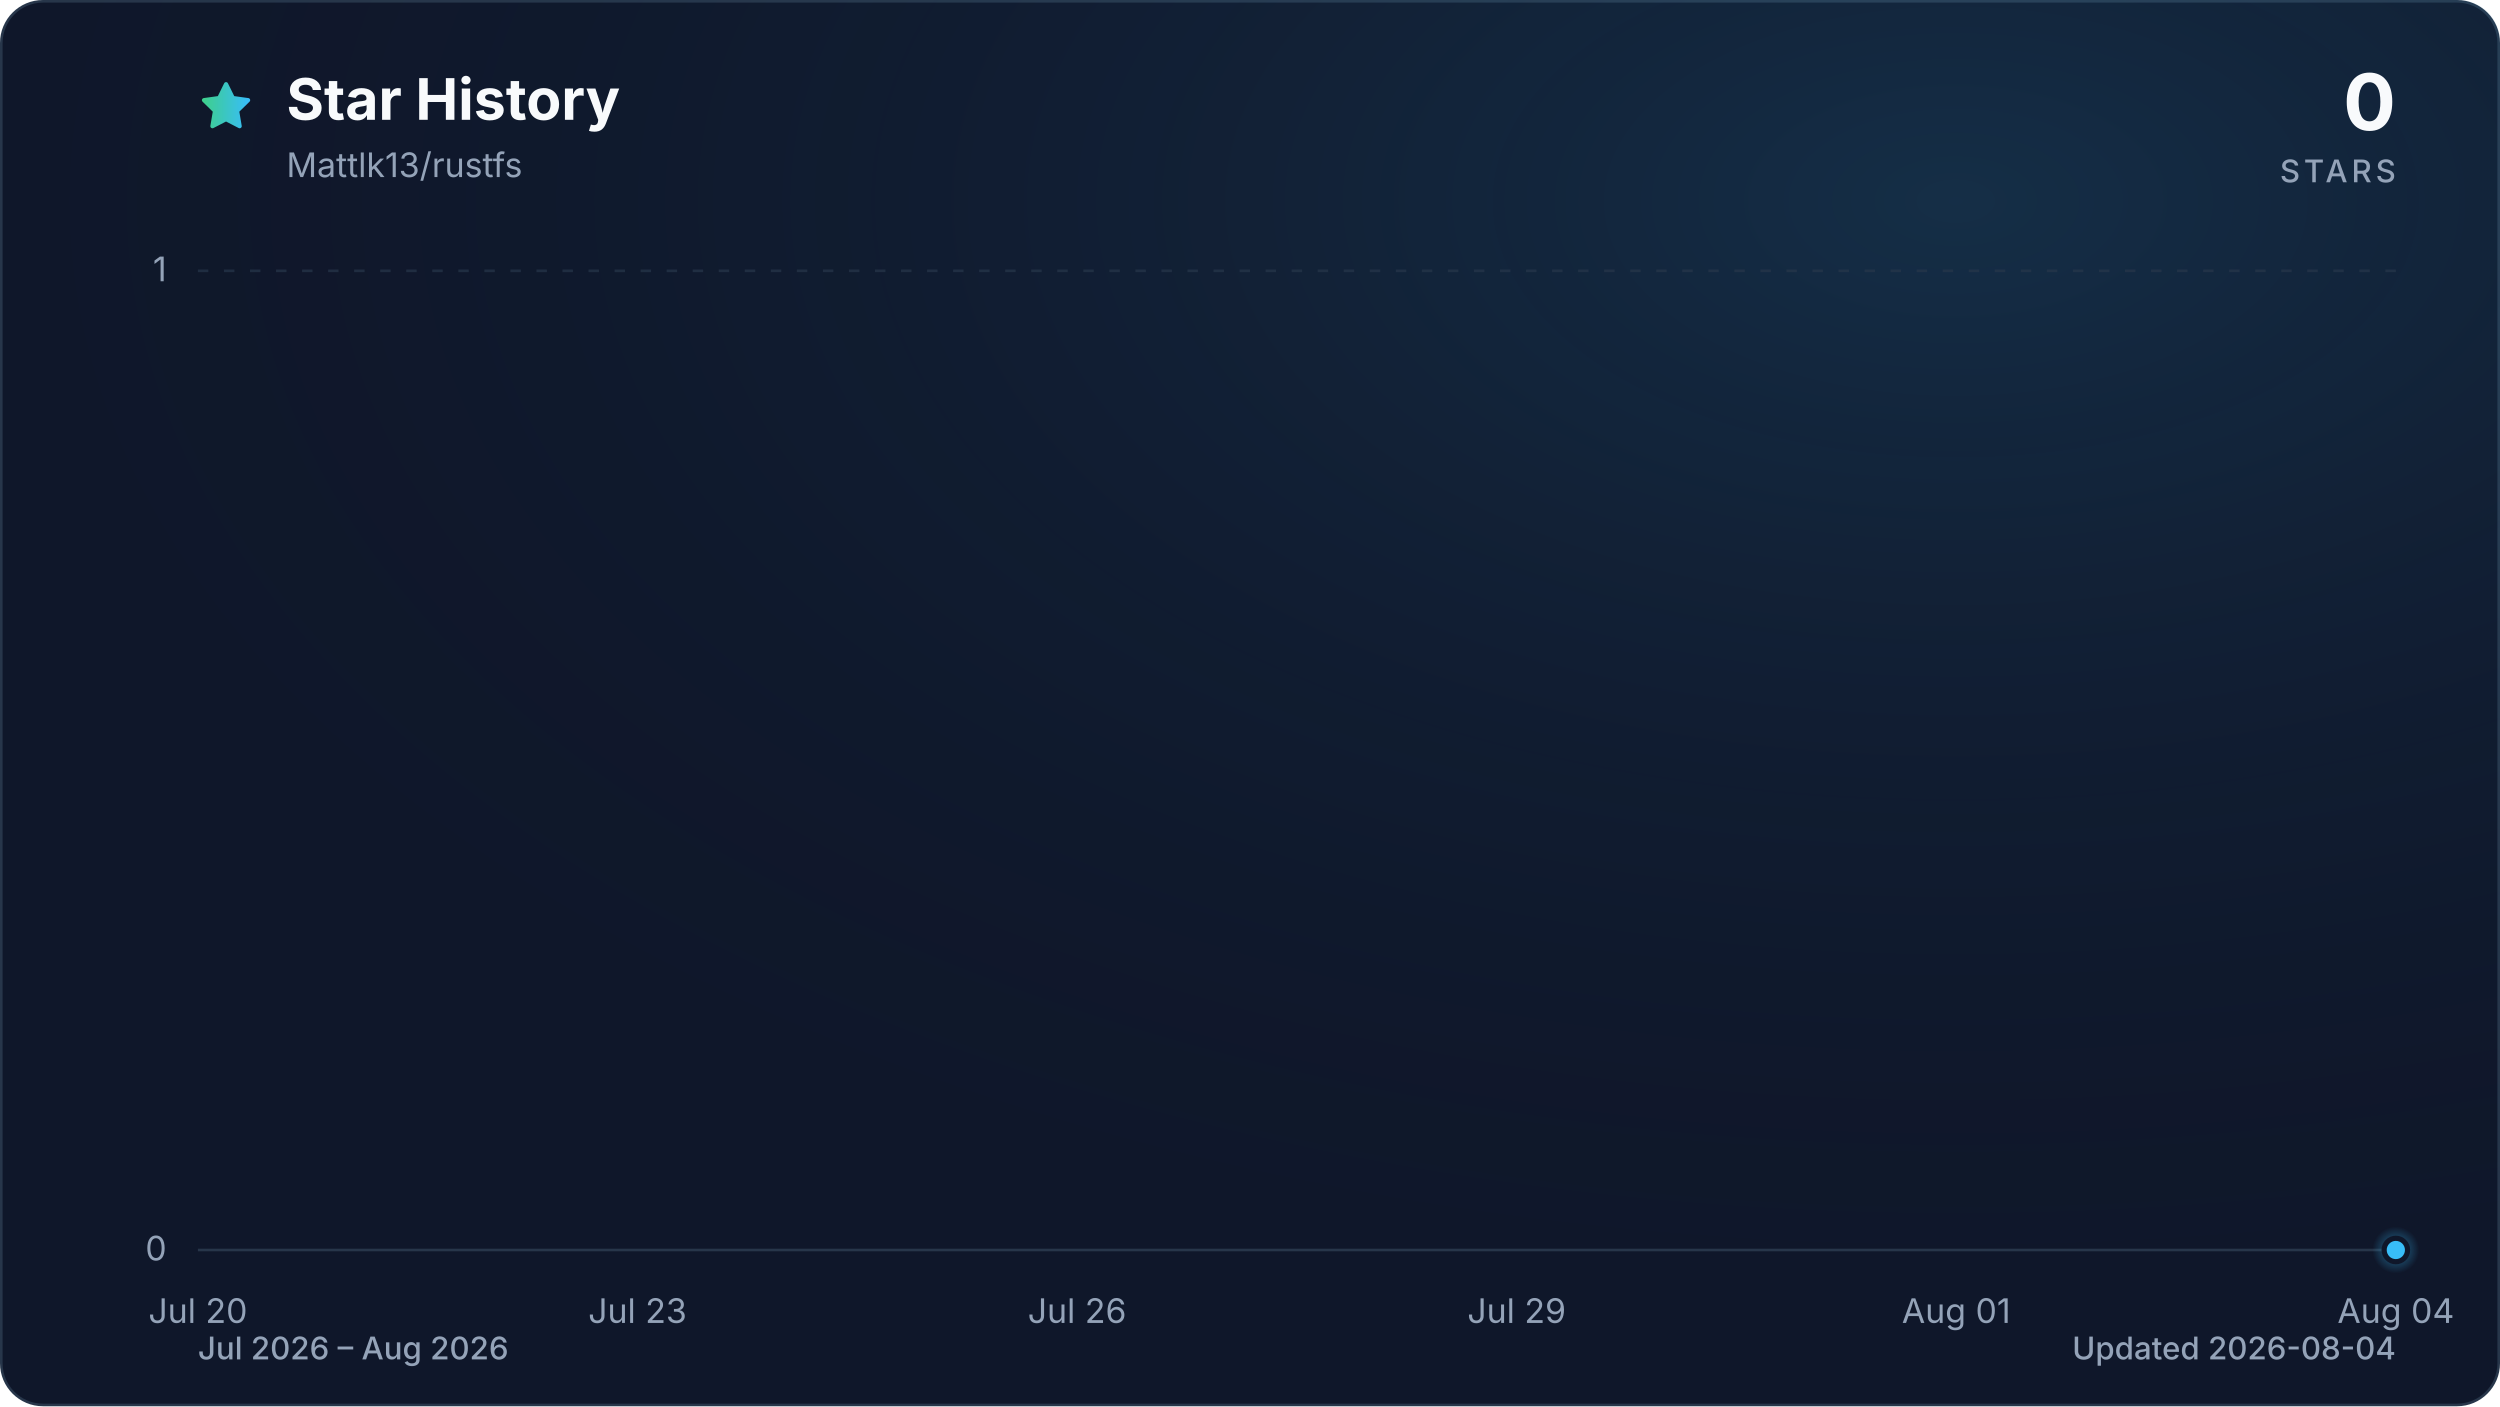
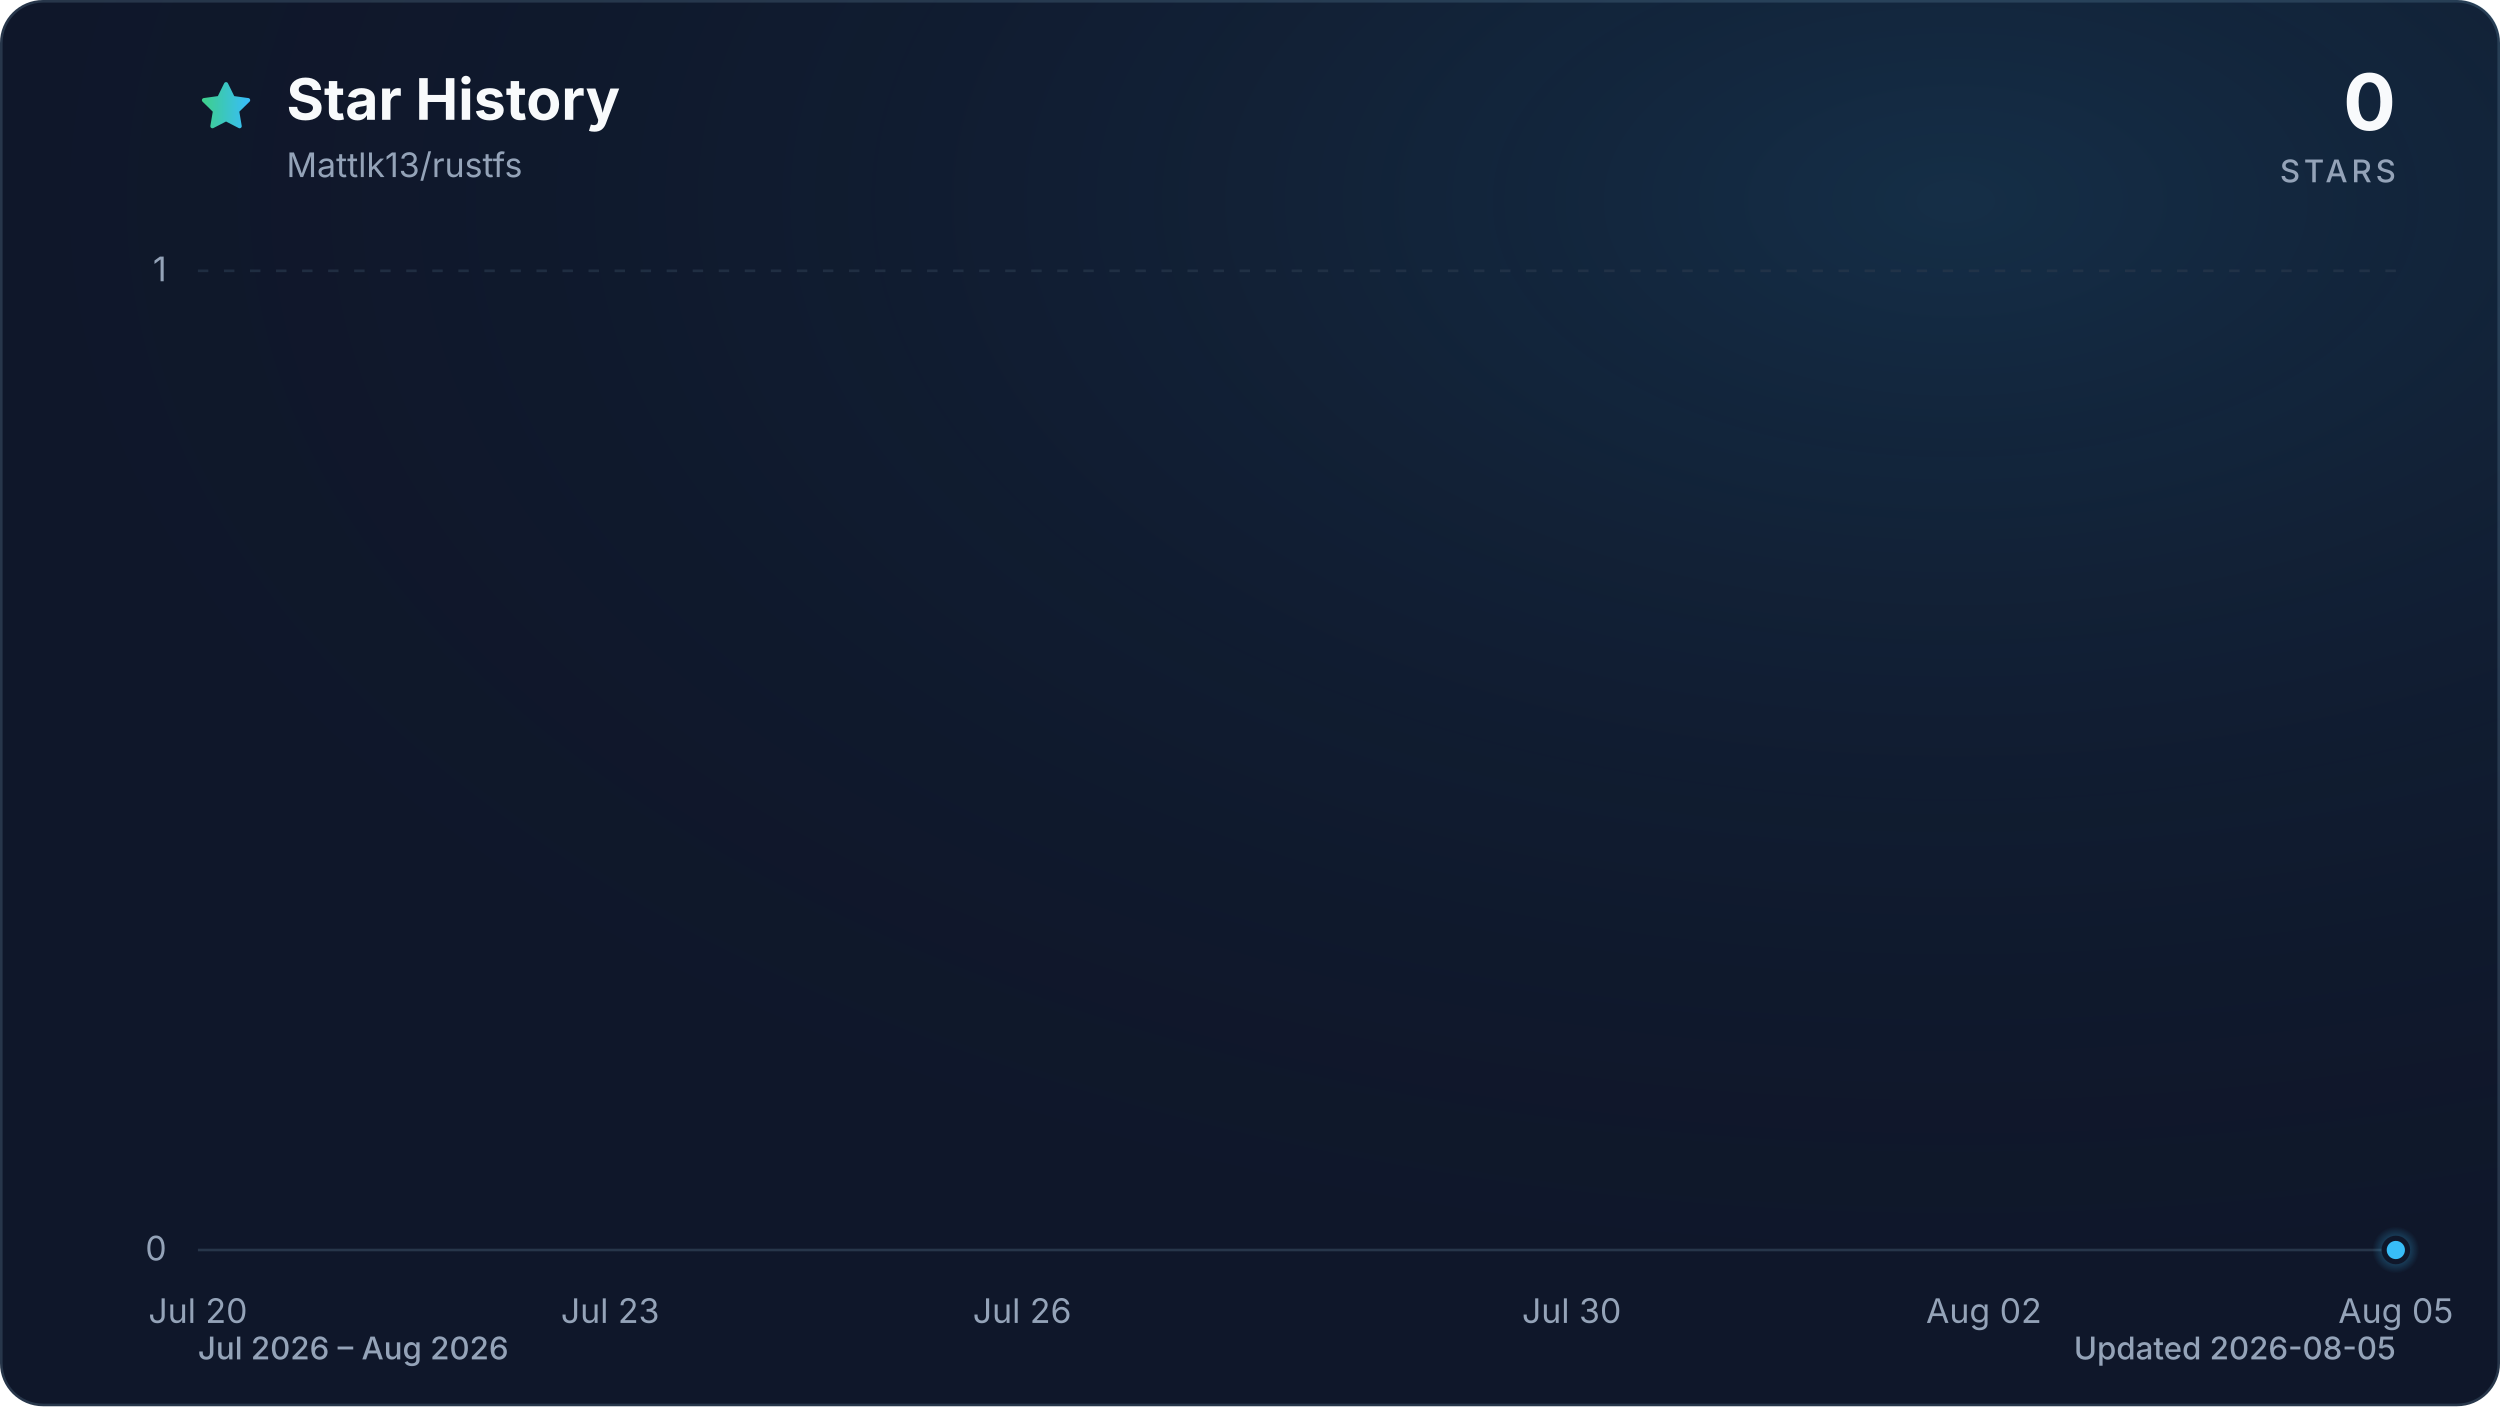
<svg xmlns="http://www.w3.org/2000/svg" viewBox="0 0 960 540" role="img" aria-labelledby="title description" data-style="gradient" data-variant="glow" data-animated="true">
  <defs>
    <linearGradient id="trend" x1="0" y1="0" x2="1" y2="0">
      <stop offset="0%" stop-color="#3ecf8e" />
      <stop offset="100%" stop-color="#38bdf8" />
    </linearGradient>
    <linearGradient id="area" x1="0" y1="0" x2="0" y2="1">
      <stop offset="0%" stop-color="#3ecf8e" stop-opacity="0.30" />
      <stop offset="55%" stop-color="#38bdf8" stop-opacity="0.10" />
      <stop offset="100%" stop-color="#38bdf8" stop-opacity="0.01" />
    </linearGradient>
    <radialGradient id="marker-halo" cx="50%" cy="50%" r="50%">
      <stop offset="0%" stop-color="#38bdf8" stop-opacity="0.55" />
      <stop offset="100%" stop-color="#38bdf8" stop-opacity="0" />
    </radialGradient>
    <radialGradient id="surface-glow" cx="78%" cy="14%" r="80%">
      <stop offset="0%" stop-color="#38bdf8" stop-opacity="0.14" />
      <stop offset="100%" stop-color="#0f172a" stop-opacity="0" />
    </radialGradient>
    <filter id="trend-glow" x="-20%" y="-20%" width="140%" height="140%">
      <feGaussianBlur stdDeviation="7" />
    </filter>
  </defs>
  <style>
.trend-enter{transform-box:fill-box;transform-origin:center;animation:trend-enter 520ms cubic-bezier(0.16,1,0.3,1)}
.marker-enter{transform-box:fill-box;transform-origin:center;animation:marker-enter 320ms cubic-bezier(0.16,1,0.3,1) 200ms both}
.marker-pulse{transform-box:fill-box;transform-origin:center;animation:marker-pulse 2.6s ease-out infinite}
@keyframes trend-enter{from{opacity:.35;transform:translateY(10px)}to{opacity:1;transform:translateY(0)}}
@keyframes marker-enter{from{opacity:0;transform:scale(.4)}to{opacity:1;transform:scale(1)}}
@keyframes marker-pulse{0%{opacity:.5;transform:scale(.7)}70%,100%{opacity:0;transform:scale(2.1)}}
@media (prefers-reduced-motion:reduce){.trend-enter,.marker-enter,.marker-pulse{animation:none!important}}
@media (prefers-reduced-motion:reduce){.marker-pulse{opacity:0}}
</style>
  <rect x="0.5" y="0.5" width="959" height="539" fill="#0f172a" stroke="#27364a" stroke-width="1" rx="16" />
  <rect width="960" height="540" fill="url(#surface-glow)" rx="16" />
  <path d="M12 2.6l2.9 5.9 6.5.9-4.7 4.6 1.1 6.5-5.8-3-5.8 3 1.1-6.5-4.7-4.6 6.5-.9L12 2.6Z" transform="translate(76 30) scale(.9)" fill="url(#trend)" stroke="url(#trend)" stroke-width="1.8" stroke-linejoin="round" aria-hidden="true" />
  <text x="110" y="46" fill="#f8fafc" font-family="ui-sans-serif, system-ui, -apple-system, BlinkMacSystemFont, 'Segoe UI', sans-serif" font-size="22" font-weight="700">Star History</text>
  <text x="110" y="68" fill="#94a3b8" font-family="ui-sans-serif, system-ui, -apple-system, BlinkMacSystemFont, 'Segoe UI', sans-serif" font-size="13">Mattlk13/rustfs</text>
  <text x="920" y="50" fill="#f8fafc" font-family="ui-sans-serif, system-ui, -apple-system, BlinkMacSystemFont, 'Segoe UI', sans-serif" font-size="30" font-weight="700" text-anchor="end">0</text>
  <text x="920" y="70" fill="#94a3b8" font-family="ui-sans-serif, system-ui, -apple-system, BlinkMacSystemFont, 'Segoe UI', sans-serif" font-size="12" font-weight="500" letter-spacing="1.5" text-anchor="end">STARS</text>
  <line x1="76" y1="480.0" x2="920" y2="480.0" stroke="#27364a" stroke-width="1" stroke-dasharray="0" opacity="1" />
  <text x="64" y="484.0" fill="#94a3b8" font-family="ui-sans-serif, system-ui, -apple-system, BlinkMacSystemFont, 'Segoe UI', sans-serif" font-size="13" text-anchor="end">0</text>
  <line x1="76" y1="104.0" x2="920" y2="104.0" stroke="#27364a" stroke-width="1" stroke-dasharray="4 6" opacity="0.7" />
  <text x="64" y="108.0" fill="#94a3b8" font-family="ui-sans-serif, system-ui, -apple-system, BlinkMacSystemFont, 'Segoe UI', sans-serif" font-size="13" text-anchor="end">1</text>
  <text x="76.0" y="508" fill="#94a3b8" font-family="ui-sans-serif, system-ui, -apple-system, BlinkMacSystemFont, 'Segoe UI', sans-serif" font-size="13" text-anchor="middle">Jul 20</text>
-   <text x="244.8" y="508" fill="#94a3b8" font-family="ui-sans-serif, system-ui, -apple-system, BlinkMacSystemFont, 'Segoe UI', sans-serif" font-size="13" text-anchor="middle">Jul 23</text>
-   <text x="413.6" y="508" fill="#94a3b8" font-family="ui-sans-serif, system-ui, -apple-system, BlinkMacSystemFont, 'Segoe UI', sans-serif" font-size="13" text-anchor="middle">Jul 26</text>
-   <text x="582.4" y="508" fill="#94a3b8" font-family="ui-sans-serif, system-ui, -apple-system, BlinkMacSystemFont, 'Segoe UI', sans-serif" font-size="13" text-anchor="middle">Jul 29</text>
-   <text x="751.2" y="508" fill="#94a3b8" font-family="ui-sans-serif, system-ui, -apple-system, BlinkMacSystemFont, 'Segoe UI', sans-serif" font-size="13" text-anchor="middle">Aug 01</text>
-   <text x="920.0" y="508" fill="#94a3b8" font-family="ui-sans-serif, system-ui, -apple-system, BlinkMacSystemFont, 'Segoe UI', sans-serif" font-size="13" text-anchor="middle">Aug 04</text>
+   <text x="234.3" y="508" fill="#94a3b8" font-family="ui-sans-serif, system-ui, -apple-system, BlinkMacSystemFont, 'Segoe UI', sans-serif" font-size="13" text-anchor="middle">Jul 23</text>
+   <text x="392.5" y="508" fill="#94a3b8" font-family="ui-sans-serif, system-ui, -apple-system, BlinkMacSystemFont, 'Segoe UI', sans-serif" font-size="13" text-anchor="middle">Jul 26</text>
+   <text x="603.5" y="508" fill="#94a3b8" font-family="ui-sans-serif, system-ui, -apple-system, BlinkMacSystemFont, 'Segoe UI', sans-serif" font-size="13" text-anchor="middle">Jul 30</text>
+   <text x="761.8" y="508" fill="#94a3b8" font-family="ui-sans-serif, system-ui, -apple-system, BlinkMacSystemFont, 'Segoe UI', sans-serif" font-size="13" text-anchor="middle">Aug 02</text>
+   <text x="920.0" y="508" fill="#94a3b8" font-family="ui-sans-serif, system-ui, -apple-system, BlinkMacSystemFont, 'Segoe UI', sans-serif" font-size="13" text-anchor="middle">Aug 05</text>
  <g class="trend-enter">
-     <path d="M 76.0 480.0 C 94.8 480.0, 113.5 480.0, 132.3 480.0 C 151.0 480.0, 169.8 480.0, 188.5 480.0 C 207.3 480.0, 226.0 480.0, 244.8 480.0 C 263.6 480.0, 282.3 480.0, 301.1 480.0 C 319.8 480.0, 338.6 480.0, 357.3 480.0 C 394.8 480.0, 432.4 480.0, 469.9 480.0 C 488.6 480.0, 507.4 480.0, 526.1 480.0 C 563.6 480.0, 601.2 480.0, 638.7 480.0 C 676.2 480.0, 713.7 480.0, 751.2 480.0 C 770.0 480.0, 788.7 480.0, 807.5 480.0 C 826.2 480.0, 845.0 480.0, 863.7 480.0 C 882.5 480.0, 901.2 480.0, 920.0 480.0 L 920.0 480.0 L 76.0 480.0 Z" fill="url(#area)" />
-     <path d="M 76.0 480.0 C 94.8 480.0, 113.5 480.0, 132.3 480.0 C 151.0 480.0, 169.8 480.0, 188.5 480.0 C 207.3 480.0, 226.0 480.0, 244.8 480.0 C 263.6 480.0, 282.3 480.0, 301.1 480.0 C 319.8 480.0, 338.6 480.0, 357.3 480.0 C 394.8 480.0, 432.4 480.0, 469.9 480.0 C 488.6 480.0, 507.4 480.0, 526.1 480.0 C 563.6 480.0, 601.2 480.0, 638.7 480.0 C 676.2 480.0, 713.7 480.0, 751.2 480.0 C 770.0 480.0, 788.7 480.0, 807.5 480.0 C 826.2 480.0, 845.0 480.0, 863.7 480.0 C 882.5 480.0, 901.2 480.0, 920.0 480.0" fill="none" stroke="url(#trend)" stroke-width="12" stroke-linecap="round" stroke-linejoin="round" opacity="0.16" filter="url(#trend-glow)" />
-     <path d="M 76.0 480.0 C 94.8 480.0, 113.5 480.0, 132.3 480.0 C 151.0 480.0, 169.8 480.0, 188.5 480.0 C 207.3 480.0, 226.0 480.0, 244.8 480.0 C 263.6 480.0, 282.3 480.0, 301.1 480.0 C 319.8 480.0, 338.6 480.0, 357.3 480.0 C 394.8 480.0, 432.4 480.0, 469.9 480.0 C 488.6 480.0, 507.4 480.0, 526.1 480.0 C 563.6 480.0, 601.2 480.0, 638.7 480.0 C 676.2 480.0, 713.7 480.0, 751.2 480.0 C 770.0 480.0, 788.7 480.0, 807.5 480.0 C 826.2 480.0, 845.0 480.0, 863.7 480.0 C 882.5 480.0, 901.2 480.0, 920.0 480.0" fill="none" stroke="url(#trend)" stroke-width="3" stroke-linecap="round" stroke-linejoin="round" />
+     <path d="M 76.0 480.0 C 93.6 480.0, 111.2 480.0, 128.8 480.0 C 146.3 480.0, 163.9 480.0, 181.5 480.0 C 199.1 480.0, 216.7 480.0, 234.3 480.0 C 251.8 480.0, 269.4 480.0, 287.0 480.0 C 304.6 480.0, 322.2 480.0, 339.8 480.0 C 374.9 480.0, 410.1 480.0, 445.3 480.0 C 462.8 480.0, 480.4 480.0, 498.0 480.0 C 533.2 480.0, 568.3 480.0, 603.5 480.0 C 638.7 480.0, 673.8 480.0, 709.0 480.0 C 726.6 480.0, 744.2 480.0, 761.8 480.0 C 779.3 480.0, 796.9 480.0, 814.5 480.0 C 832.1 480.0, 849.7 480.0, 867.3 480.0 C 884.8 480.0, 902.4 480.0, 920.0 480.0 L 920.0 480.0 L 76.0 480.0 Z" fill="url(#area)" />
+     <path d="M 76.0 480.0 C 93.6 480.0, 111.2 480.0, 128.8 480.0 C 146.3 480.0, 163.9 480.0, 181.5 480.0 C 199.1 480.0, 216.7 480.0, 234.3 480.0 C 251.8 480.0, 269.4 480.0, 287.0 480.0 C 304.6 480.0, 322.2 480.0, 339.8 480.0 C 374.9 480.0, 410.1 480.0, 445.3 480.0 C 462.8 480.0, 480.4 480.0, 498.0 480.0 C 533.2 480.0, 568.3 480.0, 603.5 480.0 C 638.7 480.0, 673.8 480.0, 709.0 480.0 C 726.6 480.0, 744.2 480.0, 761.8 480.0 C 779.3 480.0, 796.9 480.0, 814.5 480.0 C 832.1 480.0, 849.7 480.0, 867.3 480.0 C 884.8 480.0, 902.4 480.0, 920.0 480.0" fill="none" stroke="url(#trend)" stroke-width="12" stroke-linecap="round" stroke-linejoin="round" opacity="0.16" filter="url(#trend-glow)" />
+     <path d="M 76.0 480.0 C 93.6 480.0, 111.2 480.0, 128.8 480.0 C 146.3 480.0, 163.9 480.0, 181.5 480.0 C 199.1 480.0, 216.7 480.0, 234.3 480.0 C 251.8 480.0, 269.4 480.0, 287.0 480.0 C 304.6 480.0, 322.2 480.0, 339.8 480.0 C 374.9 480.0, 410.1 480.0, 445.3 480.0 C 462.8 480.0, 480.4 480.0, 498.0 480.0 C 533.2 480.0, 568.3 480.0, 603.5 480.0 C 638.7 480.0, 673.8 480.0, 709.0 480.0 C 726.6 480.0, 744.2 480.0, 761.8 480.0 C 779.3 480.0, 796.9 480.0, 814.5 480.0 C 832.1 480.0, 849.7 480.0, 867.3 480.0 C 884.8 480.0, 902.4 480.0, 920.0 480.0" fill="none" stroke="url(#trend)" stroke-width="3" stroke-linecap="round" stroke-linejoin="round" />
  </g>
  <g class="marker-enter">
    <circle class="marker-pulse" cx="920.0" cy="480.0" r="9" fill="url(#marker-halo)" />
    <circle cx="920.0" cy="480.0" r="4.5" fill="#38bdf8" stroke="#0f172a" stroke-width="2" />
  </g>
  <text x="76" y="522" fill="#94a3b8" font-family="ui-sans-serif, system-ui, -apple-system, BlinkMacSystemFont, 'Segoe UI', sans-serif" font-size="12" font-weight="500">Jul 2026 – Aug 2026</text>
-   <text x="920" y="522" fill="#94a3b8" font-family="ui-sans-serif, system-ui, -apple-system, BlinkMacSystemFont, 'Segoe UI', sans-serif" font-size="12" font-weight="500" text-anchor="end">Updated 2026-08-04</text>
+   <text x="920" y="522" fill="#94a3b8" font-family="ui-sans-serif, system-ui, -apple-system, BlinkMacSystemFont, 'Segoe UI', sans-serif" font-size="12" font-weight="500" text-anchor="end">Updated 2026-08-05</text>
</svg>
